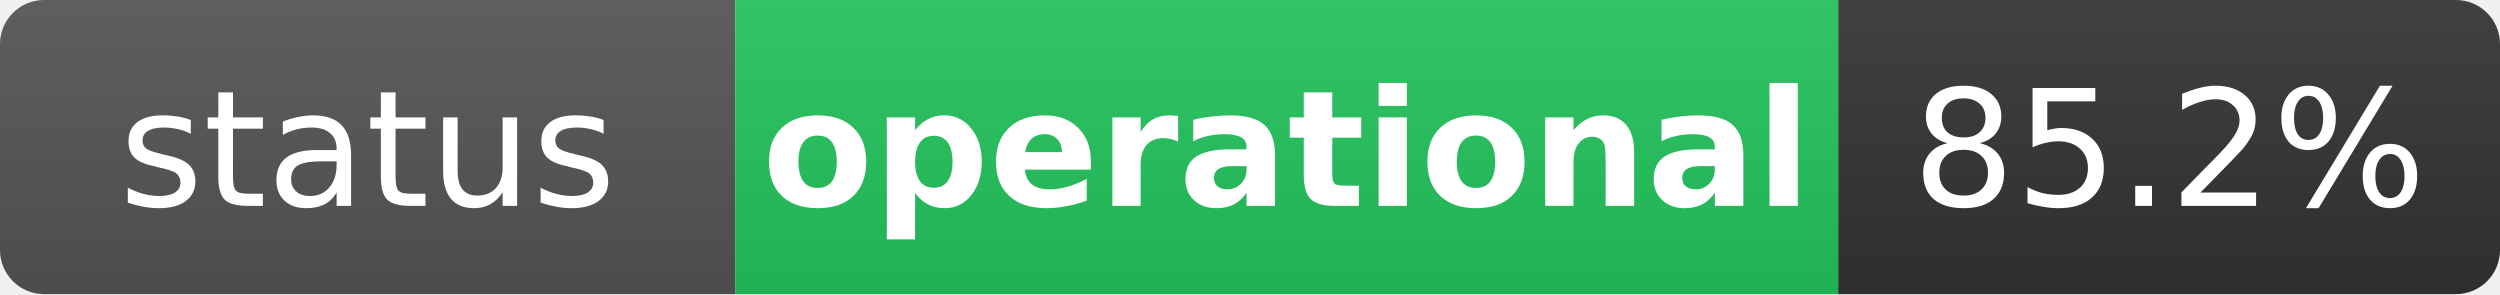
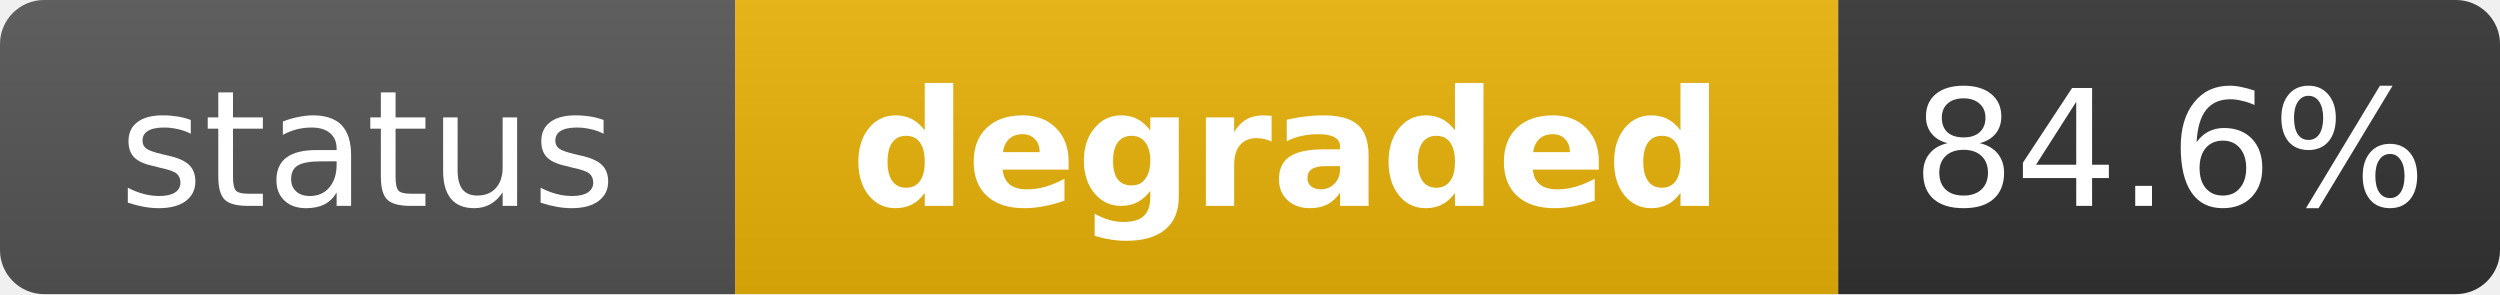
- <svg xmlns="http://www.w3.org/2000/svg" width="170" height="20" role="img" aria-label="status: operational">
+ <svg xmlns="http://www.w3.org/2000/svg" width="170" height="20" role="img" aria-label="status: degraded">
  <linearGradient id="s" x2="0" y2="100%">
    <stop offset="0" stop-color="#bbb" stop-opacity=".1" />
    <stop offset="1" stop-opacity=".1" />
  </linearGradient>
  <clipPath id="r">
    <rect width="170" height="20" rx="3" fill="#fff" />
  </clipPath>
  <g clip-path="url(#r)">
    <rect width="50" height="20" fill="#555" />
-     <rect x="50" width="75" height="20" fill="#22c55e" />
+     <rect x="50" width="75" height="20" fill="#eab308" />
    <rect x="125" width="45" height="20" fill="#333" />
    <rect width="170" height="20" fill="url(#s)" />
  </g>
  <g fill="#fff" text-anchor="middle" font-family="Verdana,Geneva,DejaVu Sans,sans-serif" text-rendering="geometricPrecision" font-size="11">
    <text x="25" y="14" fill="#fff">status</text>
-     <text x="87.5" y="14" fill="#fff" font-weight="bold">operational</text>
-     <text x="147.5" y="14" fill="#fff">85.2%</text>
+     <text x="87.5" y="14" fill="#fff" font-weight="bold">degraded</text>
+     <text x="147.5" y="14" fill="#fff">84.6%</text>
  </g>
</svg>
